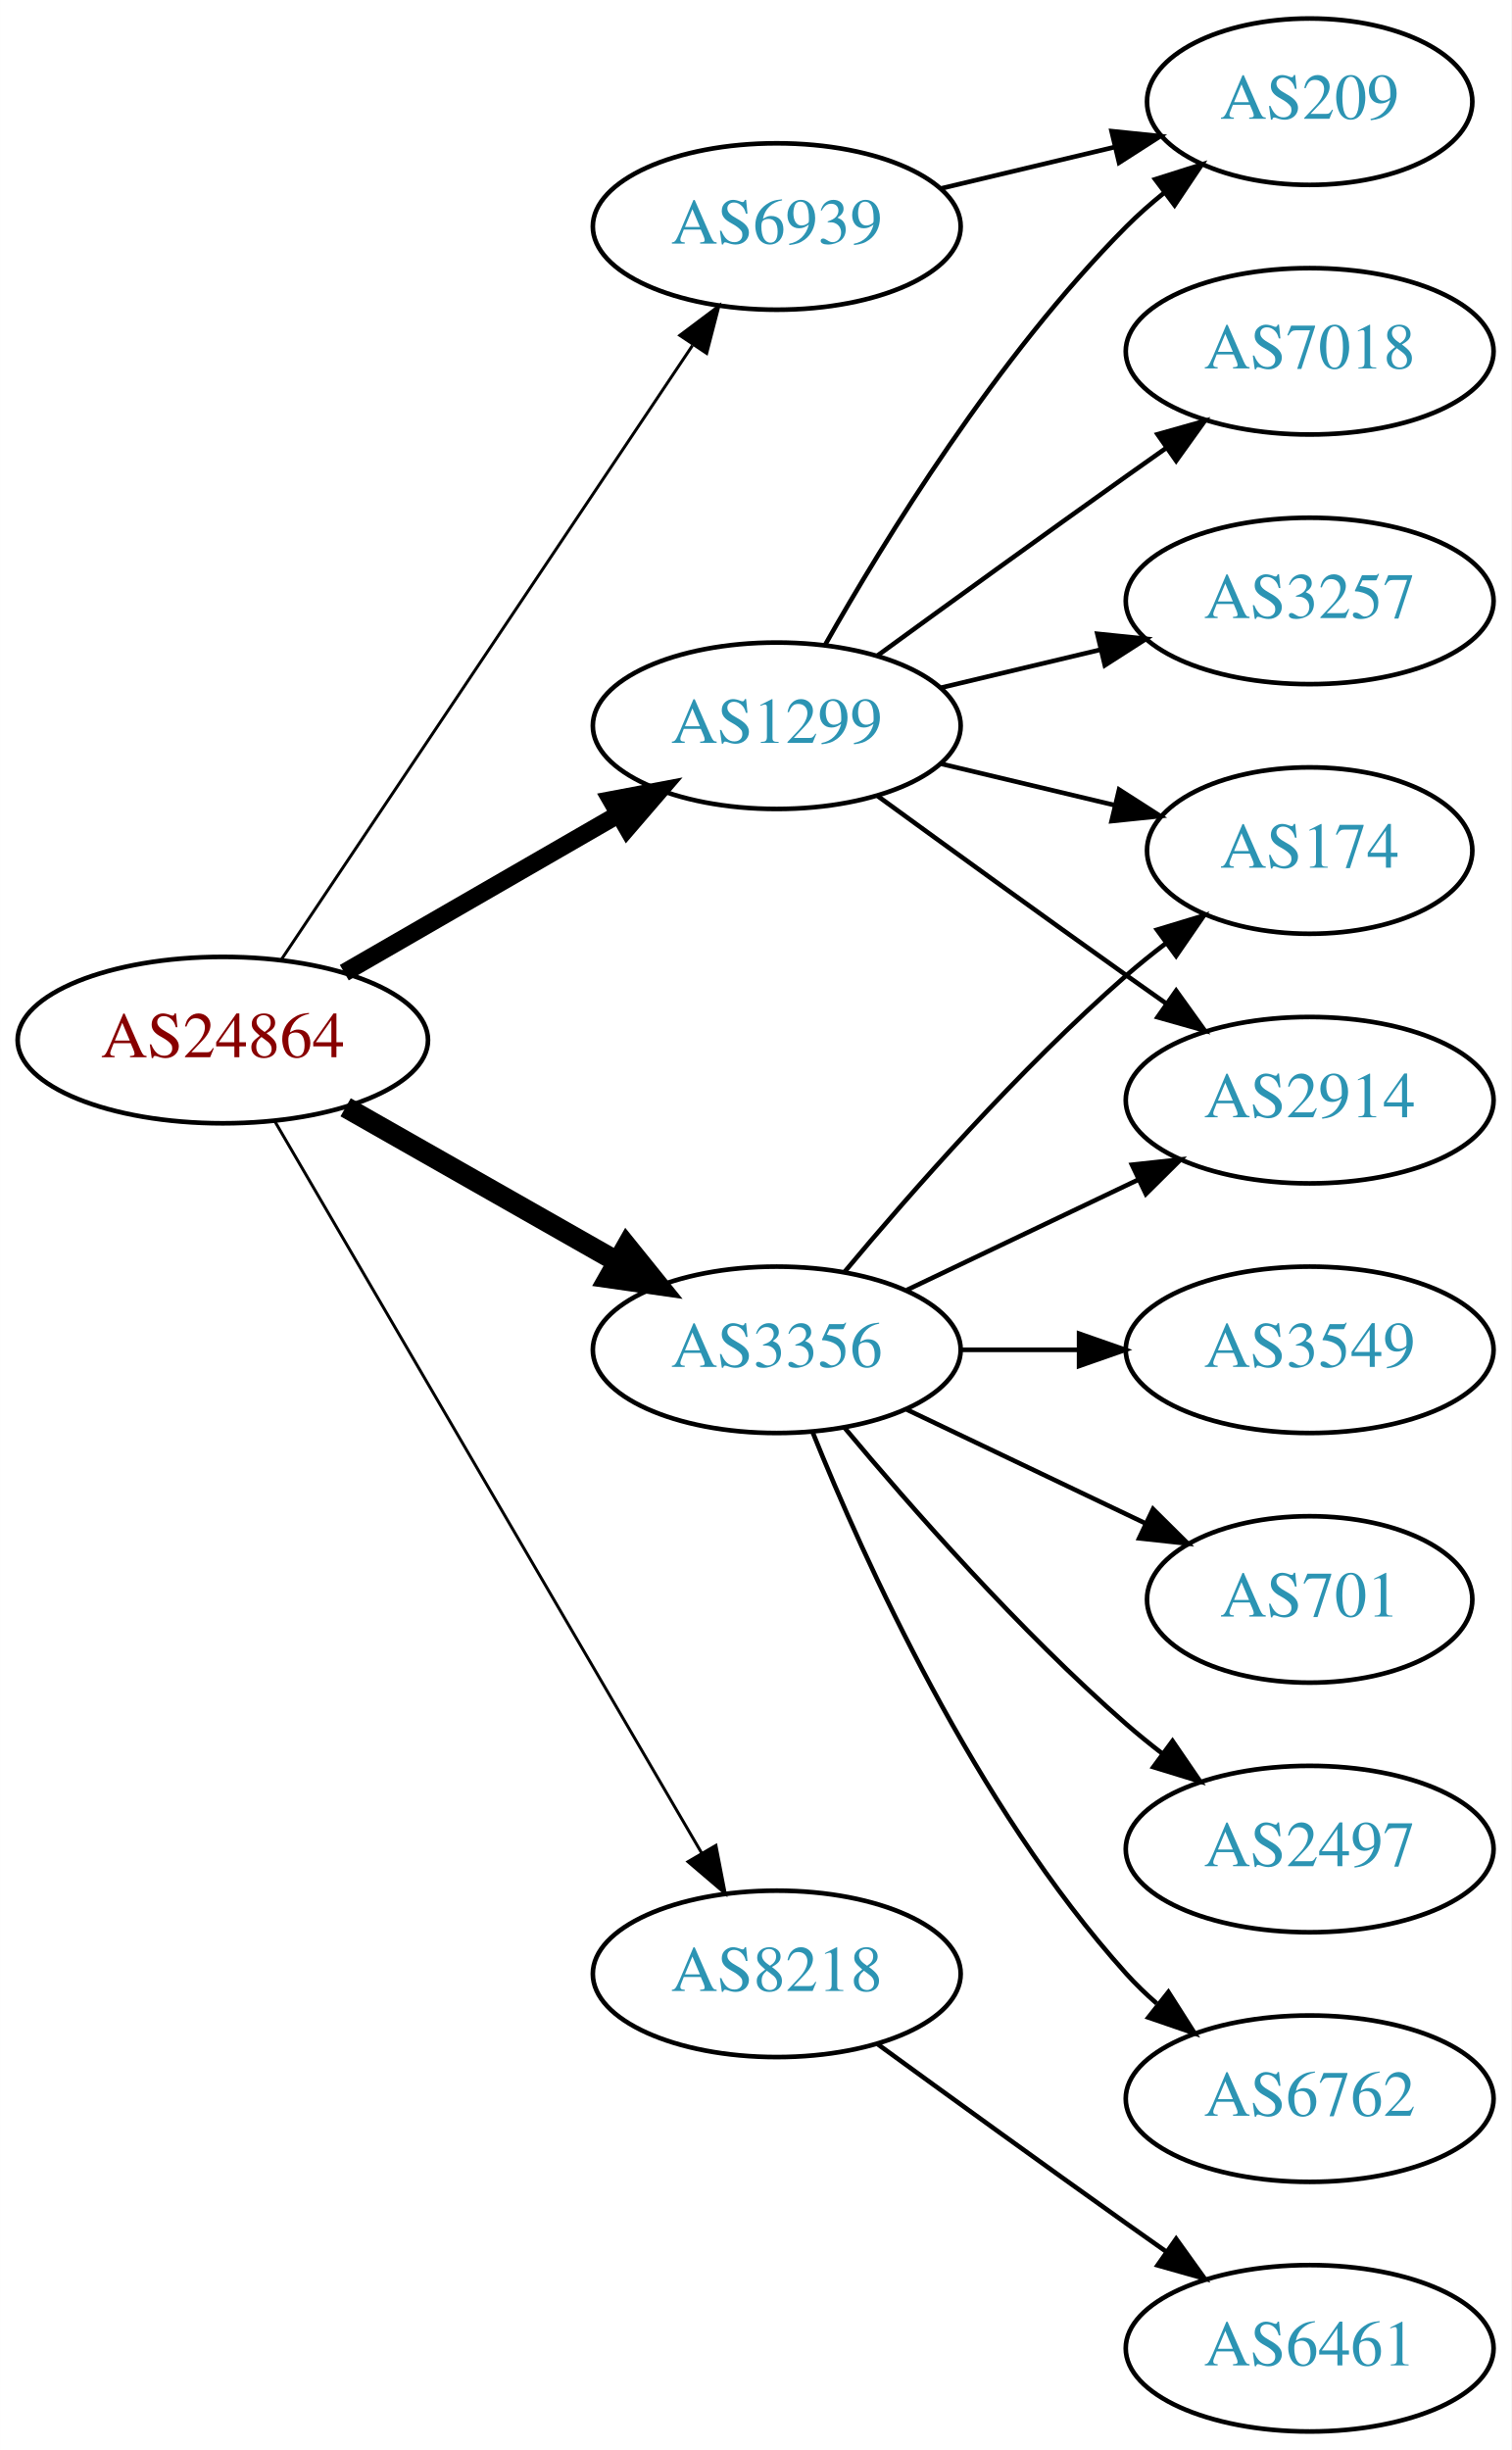
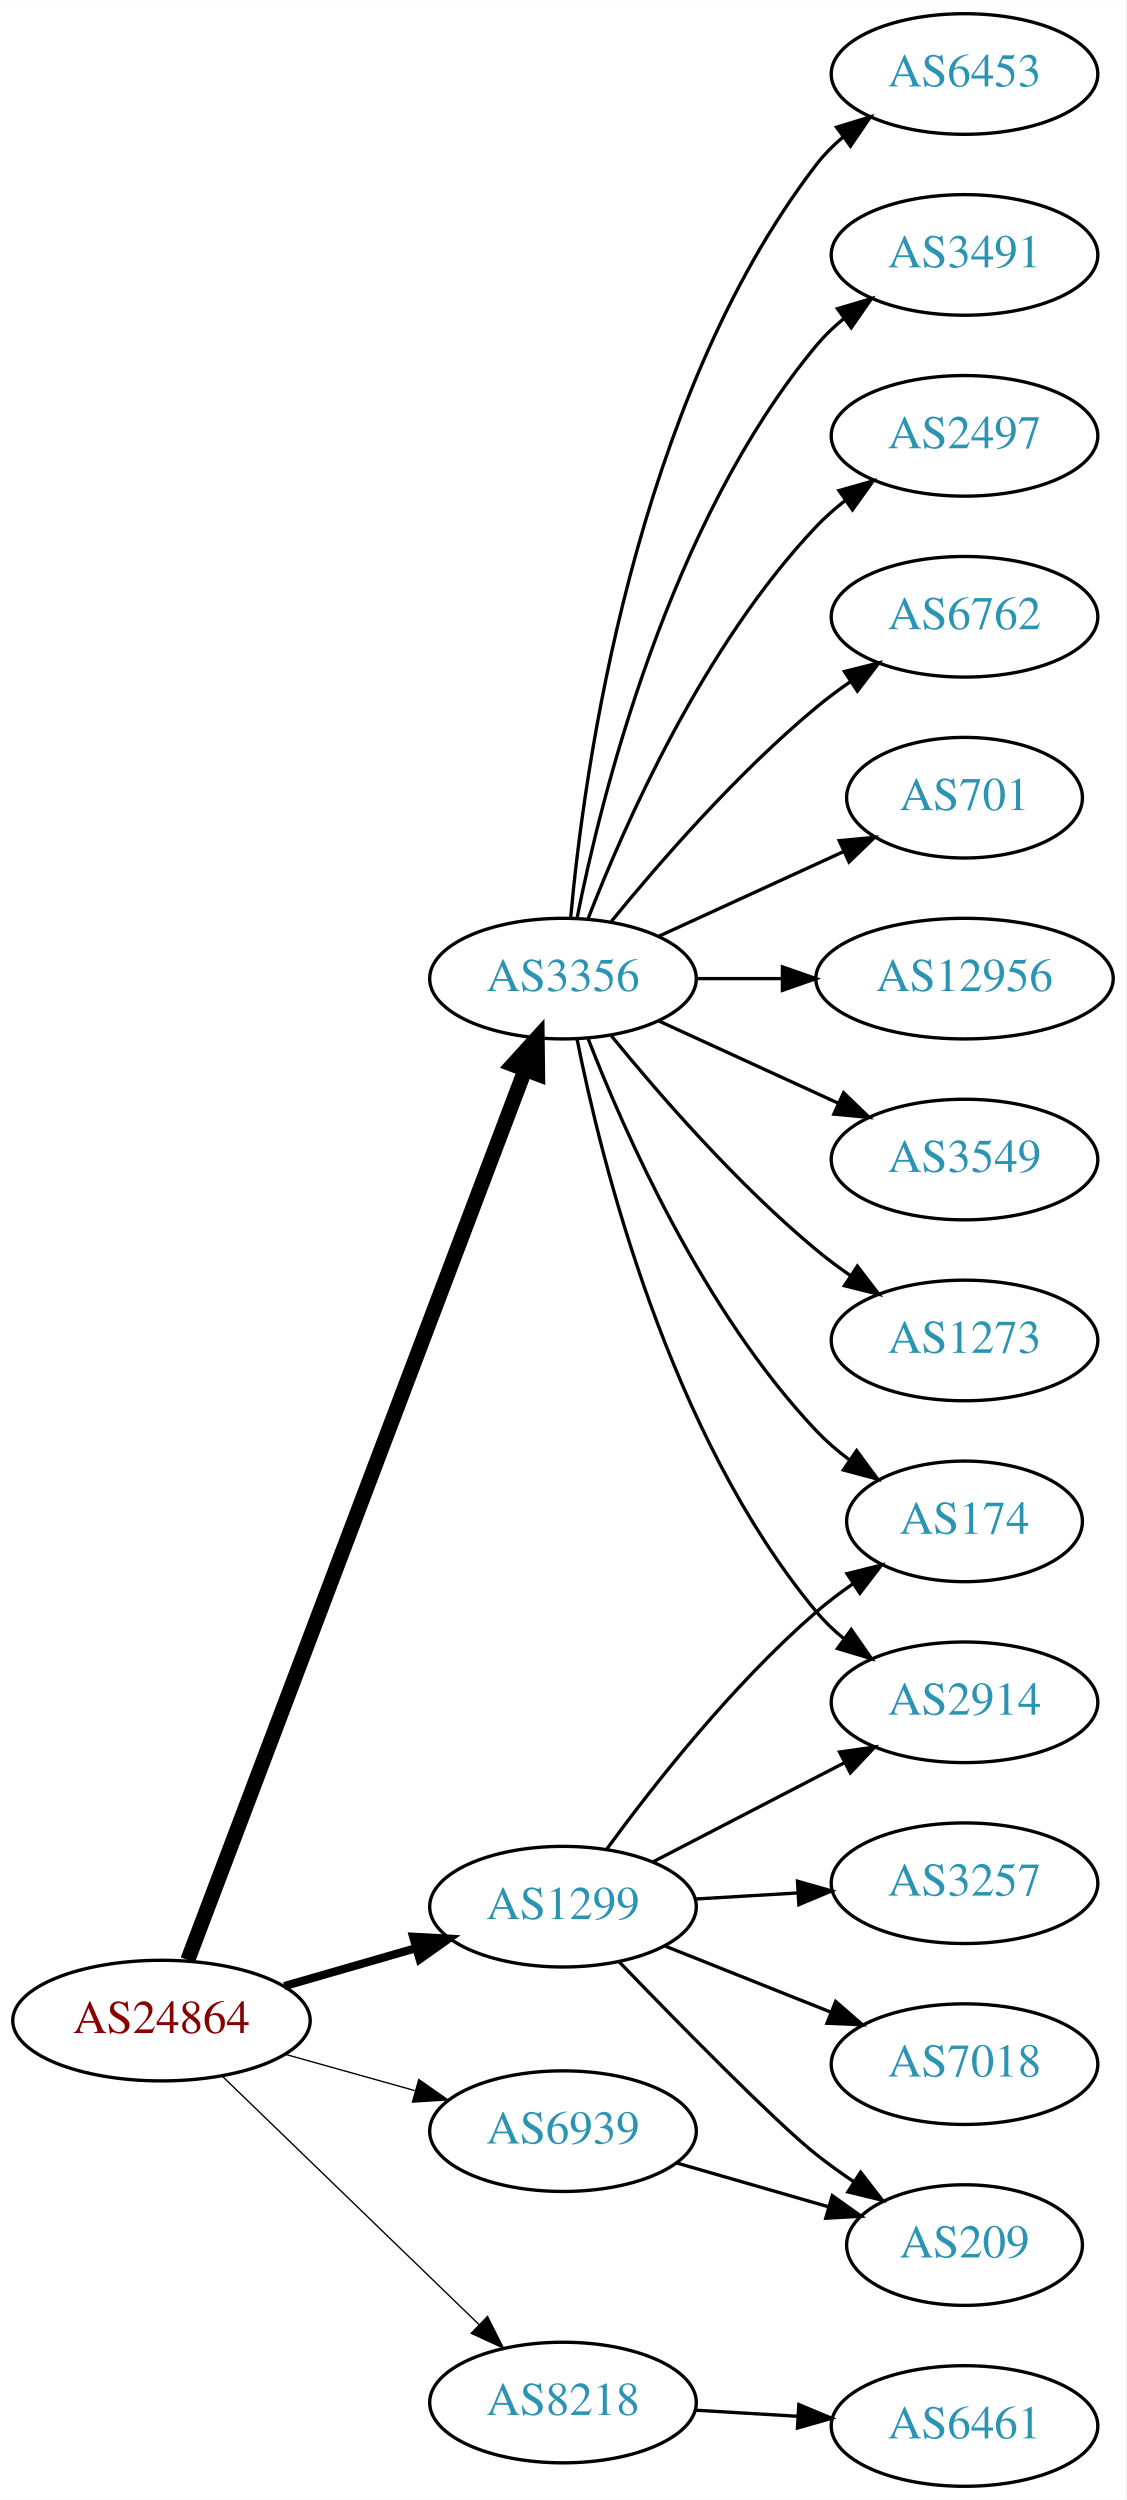
- <svg xmlns="http://www.w3.org/2000/svg" xmlns:xlink="http://www.w3.org/1999/xlink" width="327pt" height="530pt" viewBox="0.00 0.00 326.98 530.00">
-   <g id="graph0" class="graph" transform="scale(1 1) rotate(0) translate(4 526)">
-     <polygon fill="white" stroke="none" points="-4,4 -4,-526 322.978,-526 322.978,4 -4,4" />
+ <svg xmlns="http://www.w3.org/2000/svg" xmlns:xlink="http://www.w3.org/1999/xlink" width="336pt" height="746pt" viewBox="0.00 0.00 336.08 746.00">
+   <g id="graph0" class="graph" transform="scale(1 1) rotate(0) translate(4 742)">
+     <polygon fill="white" stroke="none" points="-4,4 -4,-742 332.077,-742 332.077,4 -4,4" />
    <g id="node1" class="node">
      <g id="a_node1">
        <a xlink:href="/asn/24864" xlink:title="AS24864 ~ Raiffeisen Informatik GmbH [AT]">
-           <ellipse fill="#ffffff" stroke="black" cx="44.196" cy="-301" rx="44.393" ry="18" />
-           <text text-anchor="middle" x="44.196" y="-297.3" font-family="Times,serif" font-size="14.00" fill="#880000">AS24864</text>
+           <ellipse fill="#ffffff" stroke="black" cx="44.196" cy="-139" rx="44.393" ry="18" />
+           <text text-anchor="middle" x="44.196" y="-135.3" font-family="Times,serif" font-size="14.00" fill="#880000">AS24864</text>
        </a>
      </g>
    </g>
    <g id="node2" class="node">
      <g id="a_node2">
        <a xlink:href="/asn/1299" xlink:title="AS1299 ~ Telia Carrier [EU]">
-           <ellipse fill="#ffffff" stroke="black" cx="164.039" cy="-369" rx="39.794" ry="18" />
-           <text text-anchor="middle" x="164.039" y="-365.3" font-family="Times,serif" font-size="14.00" fill="#2c94b3">AS1299</text>
+           <ellipse fill="#ffffff" stroke="black" cx="164.039" cy="-173" rx="39.794" ry="18" />
+           <text text-anchor="middle" x="164.039" y="-169.3" font-family="Times,serif" font-size="14.00" fill="#2c94b3">AS1299</text>
        </a>
      </g>
    </g>
    <g id="edge1" class="edge">
-       <path fill="none" stroke="black" stroke-width="3.857" d="M70.476,-315.588C87.796,-325.582 110.947,-338.941 129.763,-349.799" />
-       <polygon fill="black" stroke="black" stroke-width="3.857" points="128.196,-352.935 138.607,-354.902 131.695,-346.872 128.196,-352.935" />
+       <path fill="none" stroke="black" stroke-width="2.455" d="M80.873,-149.293C93.288,-152.876 107.344,-156.931 120.275,-160.662" />
+       <polygon fill="black" stroke="black" stroke-width="2.455" points="119.32,-164.029 129.898,-163.438 121.26,-157.303 119.32,-164.029" />
    </g>
    <g id="node3" class="node">
      <g id="a_node3">
        <a xlink:href="/asn/3356" xlink:title="AS3356 ~ Level 3 Parent, LLC [US]">
-           <ellipse fill="#ffffff" stroke="black" cx="164.039" cy="-234" rx="39.794" ry="18" />
-           <text text-anchor="middle" x="164.039" y="-230.3" font-family="Times,serif" font-size="14.00" fill="#2c94b3">AS3356</text>
+           <ellipse fill="#ffffff" stroke="black" cx="164.039" cy="-450" rx="39.794" ry="18" />
+           <text text-anchor="middle" x="164.039" y="-446.3" font-family="Times,serif" font-size="14.00" fill="#2c94b3">AS3356</text>
        </a>
      </g>
    </g>
    <g id="edge2" class="edge">
-       <path fill="none" stroke="black" stroke-width="4.5" d="M70.766,-286.462C87.985,-276.672 110.871,-263.66 129.542,-253.045" />
-       <polygon fill="black" stroke="black" stroke-width="4.5" points="131.579,-256.416 138.326,-248.05 127.687,-249.57 131.579,-256.416" />
+       <path fill="none" stroke="black" stroke-width="4.5" d="M52.041,-157.065C71.817,-209.256 129.12,-360.485 152.708,-422.736" />
+       <polygon fill="black" stroke="black" stroke-width="4.5" points="149.096,-424.317 156.322,-432.273 156.46,-421.526 149.096,-424.317" />
    </g>
    <g id="node4" class="node">
      <g id="a_node4">
        <a xlink:href="/asn/6939" xlink:title="AS6939 ~ Hurricane Electric LLC [US]">
-           <ellipse fill="#ffffff" stroke="black" cx="164.039" cy="-477" rx="39.794" ry="18" />
-           <text text-anchor="middle" x="164.039" y="-473.3" font-family="Times,serif" font-size="14.00" fill="#2c94b3">AS6939</text>
+           <ellipse fill="#ffffff" stroke="black" cx="164.039" cy="-106" rx="39.794" ry="18" />
+           <text text-anchor="middle" x="164.039" y="-102.3" font-family="Times,serif" font-size="14.00" fill="#2c94b3">AS6939</text>
        </a>
      </g>
    </g>
    <g id="edge3" class="edge">
-       <path fill="none" stroke="black" stroke-width="0.643" d="M56.926,-318.519C77.803,-349.699 121.491,-414.948 145.794,-451.245" />
-       <polygon fill="black" stroke="black" stroke-width="0.643" points="143.058,-453.449 151.53,-459.811 148.874,-449.555 143.058,-453.449" />
+       <path fill="none" stroke="black" stroke-width="0.409" d="M81.193,-128.92C93.37,-125.51 107.095,-121.666 119.776,-118.115" />
+       <polygon fill="black" stroke="black" stroke-width="0.409" points="120.988,-121.41 129.673,-115.343 119.1,-114.67 120.988,-121.41" />
    </g>
    <g id="node5" class="node">
      <g id="a_node5">
        <a xlink:href="/asn/8218" xlink:title="AS8218 ~ legacy Neotelecoms [FR]">
-           <ellipse fill="#ffffff" stroke="black" cx="164.039" cy="-99" rx="39.794" ry="18" />
-           <text text-anchor="middle" x="164.039" y="-95.3" font-family="Times,serif" font-size="14.00" fill="#2c94b3">AS8218</text>
+           <ellipse fill="#ffffff" stroke="black" cx="164.039" cy="-25" rx="39.794" ry="18" />
+           <text text-anchor="middle" x="164.039" y="-21.3" font-family="Times,serif" font-size="14.00" fill="#2c94b3">AS8218</text>
        </a>
      </g>
    </g>
    <g id="edge4" class="edge">
-       <path fill="none" stroke="black" stroke-width="0.643" d="M55.448,-283.427C76.219,-247.821 123.368,-167.002 147.77,-125.173" />
-       <polygon fill="black" stroke="black" stroke-width="0.643" points="150.879,-126.79 152.895,-116.388 144.832,-123.262 150.879,-126.79" />
+       <path fill="none" stroke="black" stroke-width="0.409" d="M62.331,-122.423C82.519,-102.894 116.19,-70.321 138.986,-48.269" />
+       <polygon fill="black" stroke="black" stroke-width="0.409" points="141.51,-50.696 146.264,-41.227 136.643,-45.665 141.51,-50.696" />
    </g>
    <g id="node6" class="node">
      <g id="a_node6">
-         <a xlink:href="/asn/7018" xlink:title="AS7018 ~ AT&amp;T Services, Inc. [US]">
-           <ellipse fill="#ffffff" stroke="black" cx="279.332" cy="-450" rx="39.794" ry="18" />
-           <text text-anchor="middle" x="279.332" y="-446.3" font-family="Times,serif" font-size="14.00" fill="#2c94b3">AS7018</text>
+         <a xlink:href="/asn/174" xlink:title="AS174 ~ Cogent Communications [US]">
+           <ellipse fill="#ffffff" stroke="black" cx="283.881" cy="-288" rx="35.194" ry="18" />
+           <text text-anchor="middle" x="283.881" y="-284.3" font-family="Times,serif" font-size="14.00" fill="#2c94b3">AS174</text>
        </a>
      </g>
    </g>
    <g id="edge5" class="edge">
-       <path fill="none" stroke="black" d="M185.887,-384.222C200.821,-395.091 221.435,-410.025 239.685,-423 242.506,-425.005 245.449,-427.085 248.397,-429.159" />
-       <polygon fill="black" stroke="black" points="246.424,-432.05 256.621,-434.926 250.443,-426.319 246.424,-432.05" />
+       <path fill="none" stroke="black" d="M177.151,-190.257C190.899,-209.071 214.681,-239.378 239.685,-261 243.088,-263.943 246.845,-266.782 250.68,-269.444" />
+       <polygon fill="black" stroke="black" points="248.811,-272.403 259.094,-274.955 252.647,-266.548 248.811,-272.403" />
    </g>
    <g id="node7" class="node">
      <g id="a_node7">
        <a xlink:href="/asn/2914" xlink:title="AS2914 ~ NTT America, Inc. [US]">
-           <ellipse fill="#ffffff" stroke="black" cx="279.332" cy="-288" rx="39.794" ry="18" />
-           <text text-anchor="middle" x="279.332" y="-284.3" font-family="Times,serif" font-size="14.00" fill="#2c94b3">AS2914</text>
+           <ellipse fill="#ffffff" stroke="black" cx="283.881" cy="-234" rx="39.794" ry="18" />
+           <text text-anchor="middle" x="283.881" y="-230.3" font-family="Times,serif" font-size="14.00" fill="#2c94b3">AS2914</text>
        </a>
      </g>
    </g>
    <g id="edge6" class="edge">
-       <path fill="none" stroke="black" d="M185.887,-353.778C200.821,-342.909 221.435,-327.975 239.685,-315 242.506,-312.995 245.449,-310.915 248.397,-308.841" />
-       <polygon fill="black" stroke="black" points="250.443,-311.681 256.621,-303.074 246.424,-305.95 250.443,-311.681" />
+       <path fill="none" stroke="black" d="M190.9,-186.387C207.708,-195.087 229.823,-206.535 248.156,-216.025" />
+       <polygon fill="black" stroke="black" points="246.591,-219.156 257.08,-220.645 249.809,-212.939 246.591,-219.156" />
    </g>
    <g id="node8" class="node">
      <g id="a_node8">
-         <a xlink:href="/asn/174" xlink:title="AS174 ~ Cogent Communications [US]">
-           <ellipse fill="#ffffff" stroke="black" cx="279.332" cy="-342" rx="35.194" ry="18" />
-           <text text-anchor="middle" x="279.332" y="-338.3" font-family="Times,serif" font-size="14.00" fill="#2c94b3">AS174</text>
+         <a xlink:href="/asn/3257" xlink:title="AS3257 ~ GTT [DE]">
+           <ellipse fill="#ffffff" stroke="black" cx="283.881" cy="-180" rx="39.794" ry="18" />
+           <text text-anchor="middle" x="283.881" y="-176.3" font-family="Times,serif" font-size="14.00" fill="#2c94b3">AS3257</text>
        </a>
      </g>
    </g>
    <g id="edge7" class="edge">
-       <path fill="none" stroke="black" d="M199.646,-360.752C211.44,-357.942 224.745,-354.771 237.013,-351.847" />
-       <polygon fill="black" stroke="black" points="238.101,-355.186 247.018,-349.463 236.479,-348.376 238.101,-355.186" />
+       <path fill="none" stroke="black" d="M203.625,-175.292C213.391,-175.872 224.008,-176.503 234.202,-177.108" />
+       <polygon fill="black" stroke="black" points="234.018,-180.604 244.208,-177.703 234.434,-173.616 234.018,-180.604" />
    </g>
    <g id="node9" class="node">
      <g id="a_node9">
-         <a xlink:href="/asn/3257" xlink:title="AS3257 ~ GTT [DE]">
-           <ellipse fill="#ffffff" stroke="black" cx="279.332" cy="-396" rx="39.794" ry="18" />
-           <text text-anchor="middle" x="279.332" y="-392.3" font-family="Times,serif" font-size="14.00" fill="#2c94b3">AS3257</text>
+         <a xlink:href="/asn/7018" xlink:title="AS7018 ~ AT&amp;T Services, Inc. [US]">
+           <ellipse fill="#ffffff" stroke="black" cx="283.881" cy="-126" rx="39.794" ry="18" />
+           <text text-anchor="middle" x="283.881" y="-122.3" font-family="Times,serif" font-size="14.00" fill="#2c94b3">AS7018</text>
        </a>
      </g>
    </g>
    <g id="edge8" class="edge">
-       <path fill="none" stroke="black" d="M199.646,-377.248C210.517,-379.838 222.671,-382.735 234.114,-385.462" />
-       <polygon fill="black" stroke="black" points="233.397,-388.889 243.936,-387.803 235.02,-382.08 233.397,-388.889" />
+       <path fill="none" stroke="black" d="M194.471,-161.261C209.375,-155.317 227.671,-148.02 243.745,-141.609" />
+       <polygon fill="black" stroke="black" points="245.423,-144.708 253.415,-137.752 242.83,-138.206 245.423,-144.708" />
    </g>
    <g id="node10" class="node">
      <g id="a_node10">
        <a xlink:href="/asn/209" xlink:title="AS209 ~ CenturyLink Communications, LLC [US]">
-           <ellipse fill="#ffffff" stroke="black" cx="279.332" cy="-504" rx="35.194" ry="18" />
-           <text text-anchor="middle" x="279.332" y="-500.3" font-family="Times,serif" font-size="14.00" fill="#2c94b3">AS209</text>
+           <ellipse fill="#ffffff" stroke="black" cx="283.881" cy="-72" rx="35.194" ry="18" />
+           <text text-anchor="middle" x="283.881" y="-68.3" font-family="Times,serif" font-size="14.00" fill="#2c94b3">AS209</text>
        </a>
      </g>
    </g>
    <g id="edge9" class="edge">
-       <path fill="none" stroke="black" d="M174.498,-386.49C187.28,-409.096 211.712,-448.886 239.685,-477 242.185,-479.513 244.946,-481.949 247.807,-484.261" />
-       <polygon fill="black" stroke="black" points="245.905,-487.21 256.004,-490.413 250.108,-481.611 245.905,-487.21" />
-     </g>
-     <g id="edge10" class="edge">
-       <path fill="none" stroke="black" d="M192.175,-246.934C207.169,-254.081 225.99,-263.052 242.213,-270.785" />
-       <polygon fill="black" stroke="black" points="240.884,-274.028 251.417,-275.171 243.895,-267.709 240.884,-274.028" />
-     </g>
-     <g id="edge14" class="edge">
-       <path fill="none" stroke="black" d="M178.669,-250.817C192.951,-267.929 216.498,-294.745 239.685,-315 242.355,-317.332 245.228,-319.648 248.158,-321.886" />
-       <polygon fill="black" stroke="black" points="246.309,-324.87 256.449,-327.939 250.436,-319.216 246.309,-324.87" />
+       <path fill="none" stroke="black" d="M180.854,-156.486C198.938,-137.757 227.597,-108.574 239.685,-99 243.212,-96.207 247.043,-93.457 250.918,-90.844" />
+       <polygon fill="black" stroke="black" points="252.874,-93.748 259.371,-85.379 249.073,-87.87 252.874,-93.748" />
+     </g>
+     <g id="edge11" class="edge">
+       <path fill="none" stroke="black" d="M171.562,-432.006C182.312,-404.272 205.969,-350.571 239.685,-315 242.628,-311.895 246.001,-308.999 249.537,-306.345" />
+       <polygon fill="black" stroke="black" points="251.666,-309.129 257.956,-300.603 247.722,-303.346 251.666,-309.129" />
+     </g>
+     <g id="edge16" class="edge">
+       <path fill="none" stroke="black" d="M168.237,-431.927C175.401,-395.859 195.675,-313.875 239.685,-261 242.09,-258.111 244.886,-255.437 247.879,-252.987" />
+       <polygon fill="black" stroke="black" points="250.069,-255.723 256.122,-247.027 245.967,-250.05 250.069,-255.723" />
    </g>
    <g id="node11" class="node">
      <g id="a_node11">
-         <a xlink:href="/asn/3549" xlink:title="AS3549 ~ Level 3 Parent, LLC [US]">
-           <ellipse fill="#ffffff" stroke="black" cx="279.332" cy="-234" rx="39.794" ry="18" />
-           <text text-anchor="middle" x="279.332" y="-230.3" font-family="Times,serif" font-size="14.00" fill="#2c94b3">AS3549</text>
-         </a>
-       </g>
-     </g>
-     <g id="edge11" class="edge">
-       <path fill="none" stroke="black" d="M203.711,-234C211.914,-234 220.678,-234 229.21,-234" />
-       <polygon fill="black" stroke="black" points="229.449,-237.5 239.449,-234 229.449,-230.5 229.449,-237.5" />
+         <a xlink:href="/asn/2497" xlink:title="AS2497 ~ Internet Initiative Japan Inc. [JP]">
+           <ellipse fill="#ffffff" stroke="black" cx="283.881" cy="-612" rx="39.794" ry="18" />
+           <text text-anchor="middle" x="283.881" y="-608.3" font-family="Times,serif" font-size="14.00" fill="#2c94b3">AS2497</text>
+         </a>
+       </g>
+     </g>
+     <g id="edge10" class="edge">
+       <path fill="none" stroke="black" d="M171.562,-467.994C182.312,-495.728 205.969,-549.429 239.685,-585 242.271,-587.728 245.188,-590.294 248.257,-592.677" />
+       <polygon fill="black" stroke="black" points="246.411,-595.658 256.605,-598.543 250.435,-589.93 246.411,-595.658" />
    </g>
    <g id="node12" class="node">
      <g id="a_node12">
-         <a xlink:href="/asn/701" xlink:title="AS701 ~ UUNET [US]">
-           <ellipse fill="#ffffff" stroke="black" cx="279.332" cy="-180" rx="35.194" ry="18" />
-           <text text-anchor="middle" x="279.332" y="-176.3" font-family="Times,serif" font-size="14.00" fill="#2c94b3">AS701</text>
+         <a xlink:href="/asn/6762" xlink:title="AS6762 ~ TELECOM ITALIA SPARKLE S.p.A. [IT]">
+           <ellipse fill="#ffffff" stroke="black" cx="283.881" cy="-558" rx="39.794" ry="18" />
+           <text text-anchor="middle" x="283.881" y="-554.3" font-family="Times,serif" font-size="14.00" fill="#2c94b3">AS6762</text>
        </a>
      </g>
    </g>
    <g id="edge12" class="edge">
-       <path fill="none" stroke="black" d="M192.175,-221.066C207.607,-213.71 227.092,-204.423 243.628,-196.541" />
-       <polygon fill="black" stroke="black" points="245.448,-199.551 252.969,-192.089 242.436,-193.232 245.448,-199.551" />
+       <path fill="none" stroke="black" d="M178.458,-467.065C192.572,-484.375 215.987,-511.345 239.685,-531 242.901,-533.668 246.402,-536.27 249.972,-538.741" />
+       <polygon fill="black" stroke="black" points="248.05,-541.666 258.329,-544.236 251.896,-535.817 248.05,-541.666" />
    </g>
    <g id="node13" class="node">
      <g id="a_node13">
-         <a xlink:href="/asn/2497" xlink:title="AS2497 ~ Internet Initiative Japan Inc. [JP]">
-           <ellipse fill="#ffffff" stroke="black" cx="279.332" cy="-126" rx="39.794" ry="18" />
-           <text text-anchor="middle" x="279.332" y="-122.3" font-family="Times,serif" font-size="14.00" fill="#2c94b3">AS2497</text>
+         <a xlink:href="/asn/701" xlink:title="AS701 ~ UUNET [US]">
+           <ellipse fill="#ffffff" stroke="black" cx="283.881" cy="-504" rx="35.194" ry="18" />
+           <text text-anchor="middle" x="283.881" y="-500.3" font-family="Times,serif" font-size="14.00" fill="#2c94b3">AS701</text>
        </a>
      </g>
    </g>
    <g id="edge13" class="edge">
-       <path fill="none" stroke="black" d="M178.669,-217.183C192.951,-200.071 216.498,-173.255 239.685,-153 242.151,-150.846 244.789,-148.706 247.487,-146.628" />
-       <polygon fill="black" stroke="black" points="249.66,-149.375 255.641,-140.63 245.512,-143.736 249.66,-149.375" />
+       <path fill="none" stroke="black" d="M192.667,-462.661C209.084,-470.183 230.065,-479.798 247.662,-487.861" />
+       <polygon fill="black" stroke="black" points="246.49,-491.174 257.04,-492.158 249.407,-484.811 246.49,-491.174" />
    </g>
    <g id="node14" class="node">
      <g id="a_node14">
-         <a xlink:href="/asn/6762" xlink:title="AS6762 ~ TELECOM ITALIA SPARKLE S.p.A. [IT]">
-           <ellipse fill="#ffffff" stroke="black" cx="279.332" cy="-72" rx="39.794" ry="18" />
-           <text text-anchor="middle" x="279.332" y="-68.3" font-family="Times,serif" font-size="14.00" fill="#2c94b3">AS6762</text>
-         </a>
-       </g>
-     </g>
-     <g id="edge15" class="edge">
-       <path fill="none" stroke="black" d="M171.786,-216.213C182.837,-188.757 206.891,-135.422 239.685,-99 241.688,-96.776 243.906,-94.637 246.239,-92.603" />
-       <polygon fill="black" stroke="black" points="248.769,-95.065 254.458,-86.127 244.437,-89.567 248.769,-95.065" />
-     </g>
-     <g id="edge16" class="edge">
-       <path fill="none" stroke="black" d="M199.646,-485.248C211.44,-488.058 224.745,-491.229 237.013,-494.153" />
-       <polygon fill="black" stroke="black" points="236.479,-497.624 247.018,-496.537 238.101,-490.814 236.479,-497.624" />
+         <a xlink:href="/asn/12956" xlink:title="AS12956 ~ TELXIUS [ES]">
+           <ellipse fill="#ffffff" stroke="black" cx="283.881" cy="-450" rx="44.393" ry="18" />
+           <text text-anchor="middle" x="283.881" y="-446.3" font-family="Times,serif" font-size="14.00" fill="#2c94b3">AS12956</text>
+         </a>
+       </g>
+     </g>
+     <g id="edge14" class="edge">
+       <path fill="none" stroke="black" d="M203.951,-450C212.054,-450 220.729,-450 229.255,-450" />
+       <polygon fill="black" stroke="black" points="229.533,-453.5 239.533,-450 229.533,-446.5 229.533,-453.5" />
    </g>
    <g id="node15" class="node">
      <g id="a_node15">
+         <a xlink:href="/asn/3549" xlink:title="AS3549 ~ Level 3 Parent, LLC [US]">
+           <ellipse fill="#ffffff" stroke="black" cx="283.881" cy="-396" rx="39.794" ry="18" />
+           <text text-anchor="middle" x="283.881" y="-392.3" font-family="Times,serif" font-size="14.00" fill="#2c94b3">AS3549</text>
+         </a>
+       </g>
+     </g>
+     <g id="edge15" class="edge">
+       <path fill="none" stroke="black" d="M192.667,-437.339C208.624,-430.027 228.895,-420.739 246.178,-412.819" />
+       <polygon fill="black" stroke="black" points="247.793,-415.929 255.425,-408.581 244.876,-409.565 247.793,-415.929" />
+     </g>
+     <g id="node16" class="node">
+       <g id="a_node16">
+         <a xlink:href="/asn/1273" xlink:title="AS1273 ~ Vodafone Group PLC [EU]">
+           <ellipse fill="#ffffff" stroke="black" cx="283.881" cy="-342" rx="39.794" ry="18" />
+           <text text-anchor="middle" x="283.881" y="-338.3" font-family="Times,serif" font-size="14.00" fill="#2c94b3">AS1273</text>
+         </a>
+       </g>
+     </g>
+     <g id="edge17" class="edge">
+       <path fill="none" stroke="black" d="M178.458,-432.935C192.572,-415.625 215.987,-388.655 239.685,-369 242.901,-366.332 246.402,-363.73 249.972,-361.259" />
+       <polygon fill="black" stroke="black" points="251.896,-364.183 258.329,-355.764 248.05,-358.334 251.896,-364.183" />
+     </g>
+     <g id="node17" class="node">
+       <g id="a_node17">
+         <a xlink:href="/asn/6453" xlink:title="AS6453 ~ TATA COMMUNICATIONS (AMERICA) INC [US]">
+           <ellipse fill="#ffffff" stroke="black" cx="283.881" cy="-720" rx="39.794" ry="18" />
+           <text text-anchor="middle" x="283.881" y="-716.3" font-family="Times,serif" font-size="14.00" fill="#2c94b3">AS6453</text>
+         </a>
+       </g>
+     </g>
+     <g id="edge18" class="edge">
+       <path fill="none" stroke="black" d="M166.323,-468.117C170.221,-511.332 185.238,-622.131 239.685,-693 241.975,-695.981 244.695,-698.716 247.639,-701.205" />
+       <polygon fill="black" stroke="black" points="245.686,-704.113 255.816,-707.218 249.833,-698.473 245.686,-704.113" />
+     </g>
+     <g id="node18" class="node">
+       <g id="a_node18">
+         <a xlink:href="/asn/3491" xlink:title="AS3491 ~ PCCW Global, Inc. [US]">
+           <ellipse fill="#ffffff" stroke="black" cx="283.881" cy="-666" rx="39.794" ry="18" />
+           <text text-anchor="middle" x="283.881" y="-662.3" font-family="Times,serif" font-size="14.00" fill="#2c94b3">AS3491</text>
+         </a>
+       </g>
+     </g>
+     <g id="edge19" class="edge">
+       <path fill="none" stroke="black" d="M168.237,-468.073C175.401,-504.141 195.675,-586.125 239.685,-639 242.09,-641.889 244.886,-644.563 247.879,-647.013" />
+       <polygon fill="black" stroke="black" points="245.967,-649.95 256.122,-652.973 250.069,-644.277 245.967,-649.95" />
+     </g>
+     <g id="edge20" class="edge">
+       <path fill="none" stroke="black" d="M197.864,-96.529C211.919,-92.474 228.456,-87.703 243.191,-83.451" />
+       <polygon fill="black" stroke="black" points="244.414,-86.741 253.052,-80.606 242.473,-80.016 244.414,-86.741" />
+     </g>
+     <g id="node19" class="node">
+       <g id="a_node19">
        <a xlink:href="/asn/6461" xlink:title="AS6461 ~ Zayo Bandwidth [US]">
-           <ellipse fill="#ffffff" stroke="black" cx="279.332" cy="-18" rx="39.794" ry="18" />
-           <text text-anchor="middle" x="279.332" y="-14.3" font-family="Times,serif" font-size="14.00" fill="#2c94b3">AS6461</text>
-         </a>
-       </g>
-     </g>
-     <g id="edge17" class="edge">
-       <path fill="none" stroke="black" d="M185.887,-83.778C200.821,-72.909 221.435,-57.975 239.685,-45 242.506,-42.995 245.449,-40.915 248.397,-38.841" />
-       <polygon fill="black" stroke="black" points="250.443,-41.681 256.621,-33.074 246.424,-35.95 250.443,-41.681" />
+           <ellipse fill="#ffffff" stroke="black" cx="283.881" cy="-18" rx="39.794" ry="18" />
+           <text text-anchor="middle" x="283.881" y="-14.3" font-family="Times,serif" font-size="14.00" fill="#2c94b3">AS6461</text>
+         </a>
+       </g>
+     </g>
+     <g id="edge21" class="edge">
+       <path fill="none" stroke="black" d="M203.625,-22.708C213.391,-22.128 224.008,-21.497 234.202,-20.892" />
+       <polygon fill="black" stroke="black" points="234.434,-24.384 244.208,-20.297 234.018,-17.396 234.434,-24.384" />
    </g>
  </g>
</svg>
